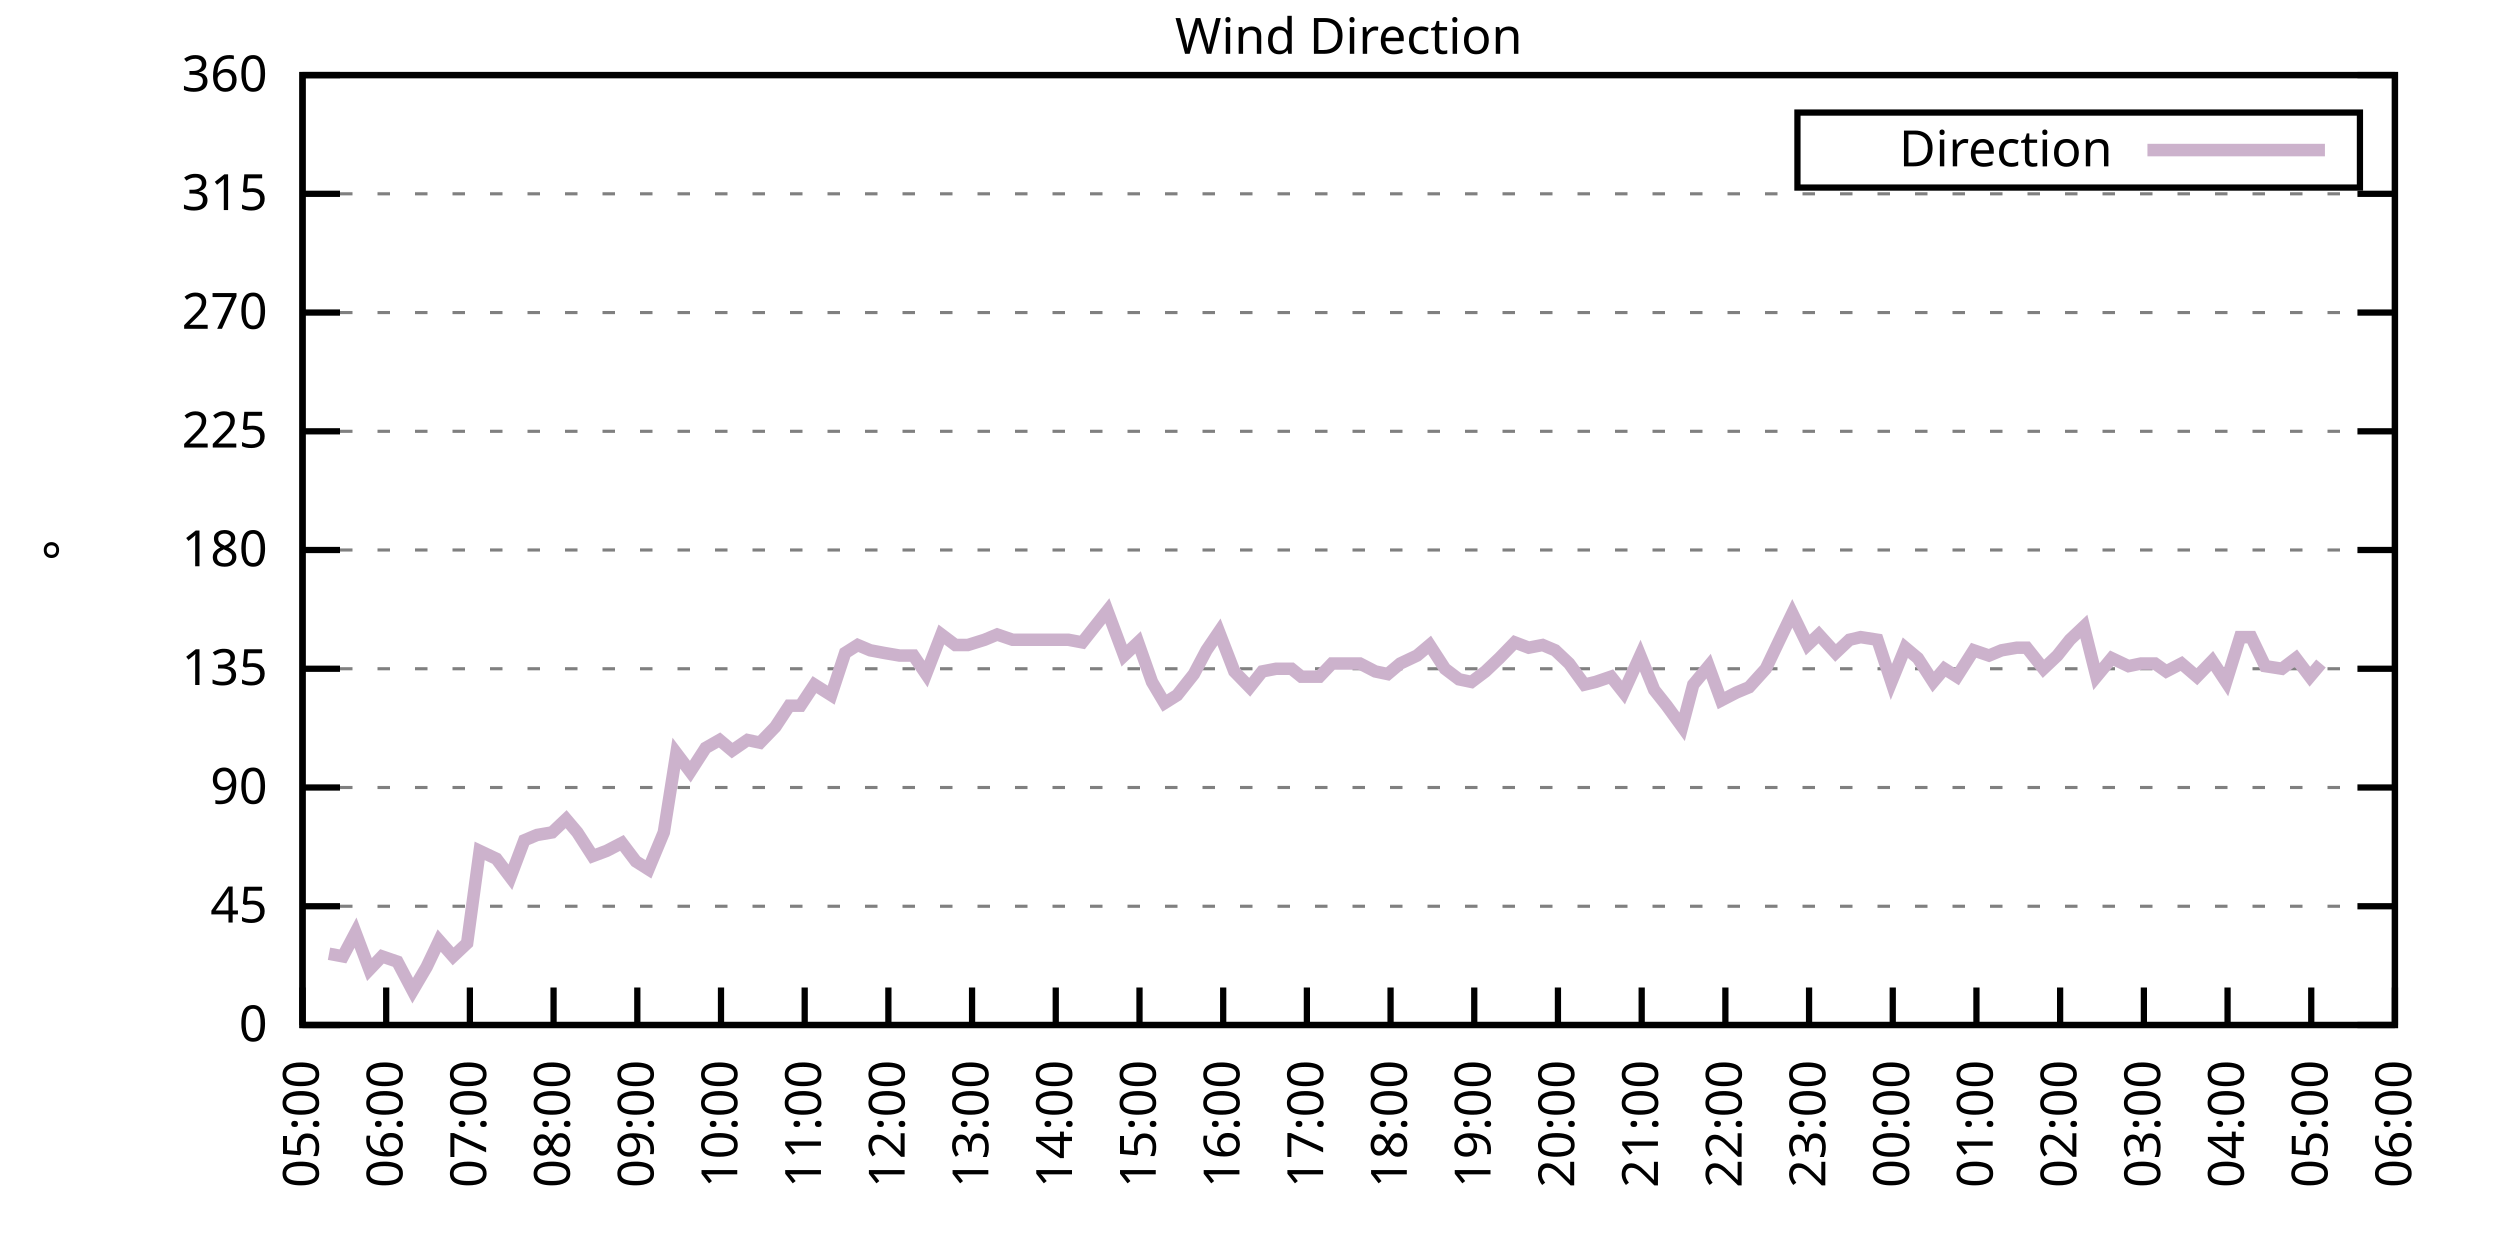
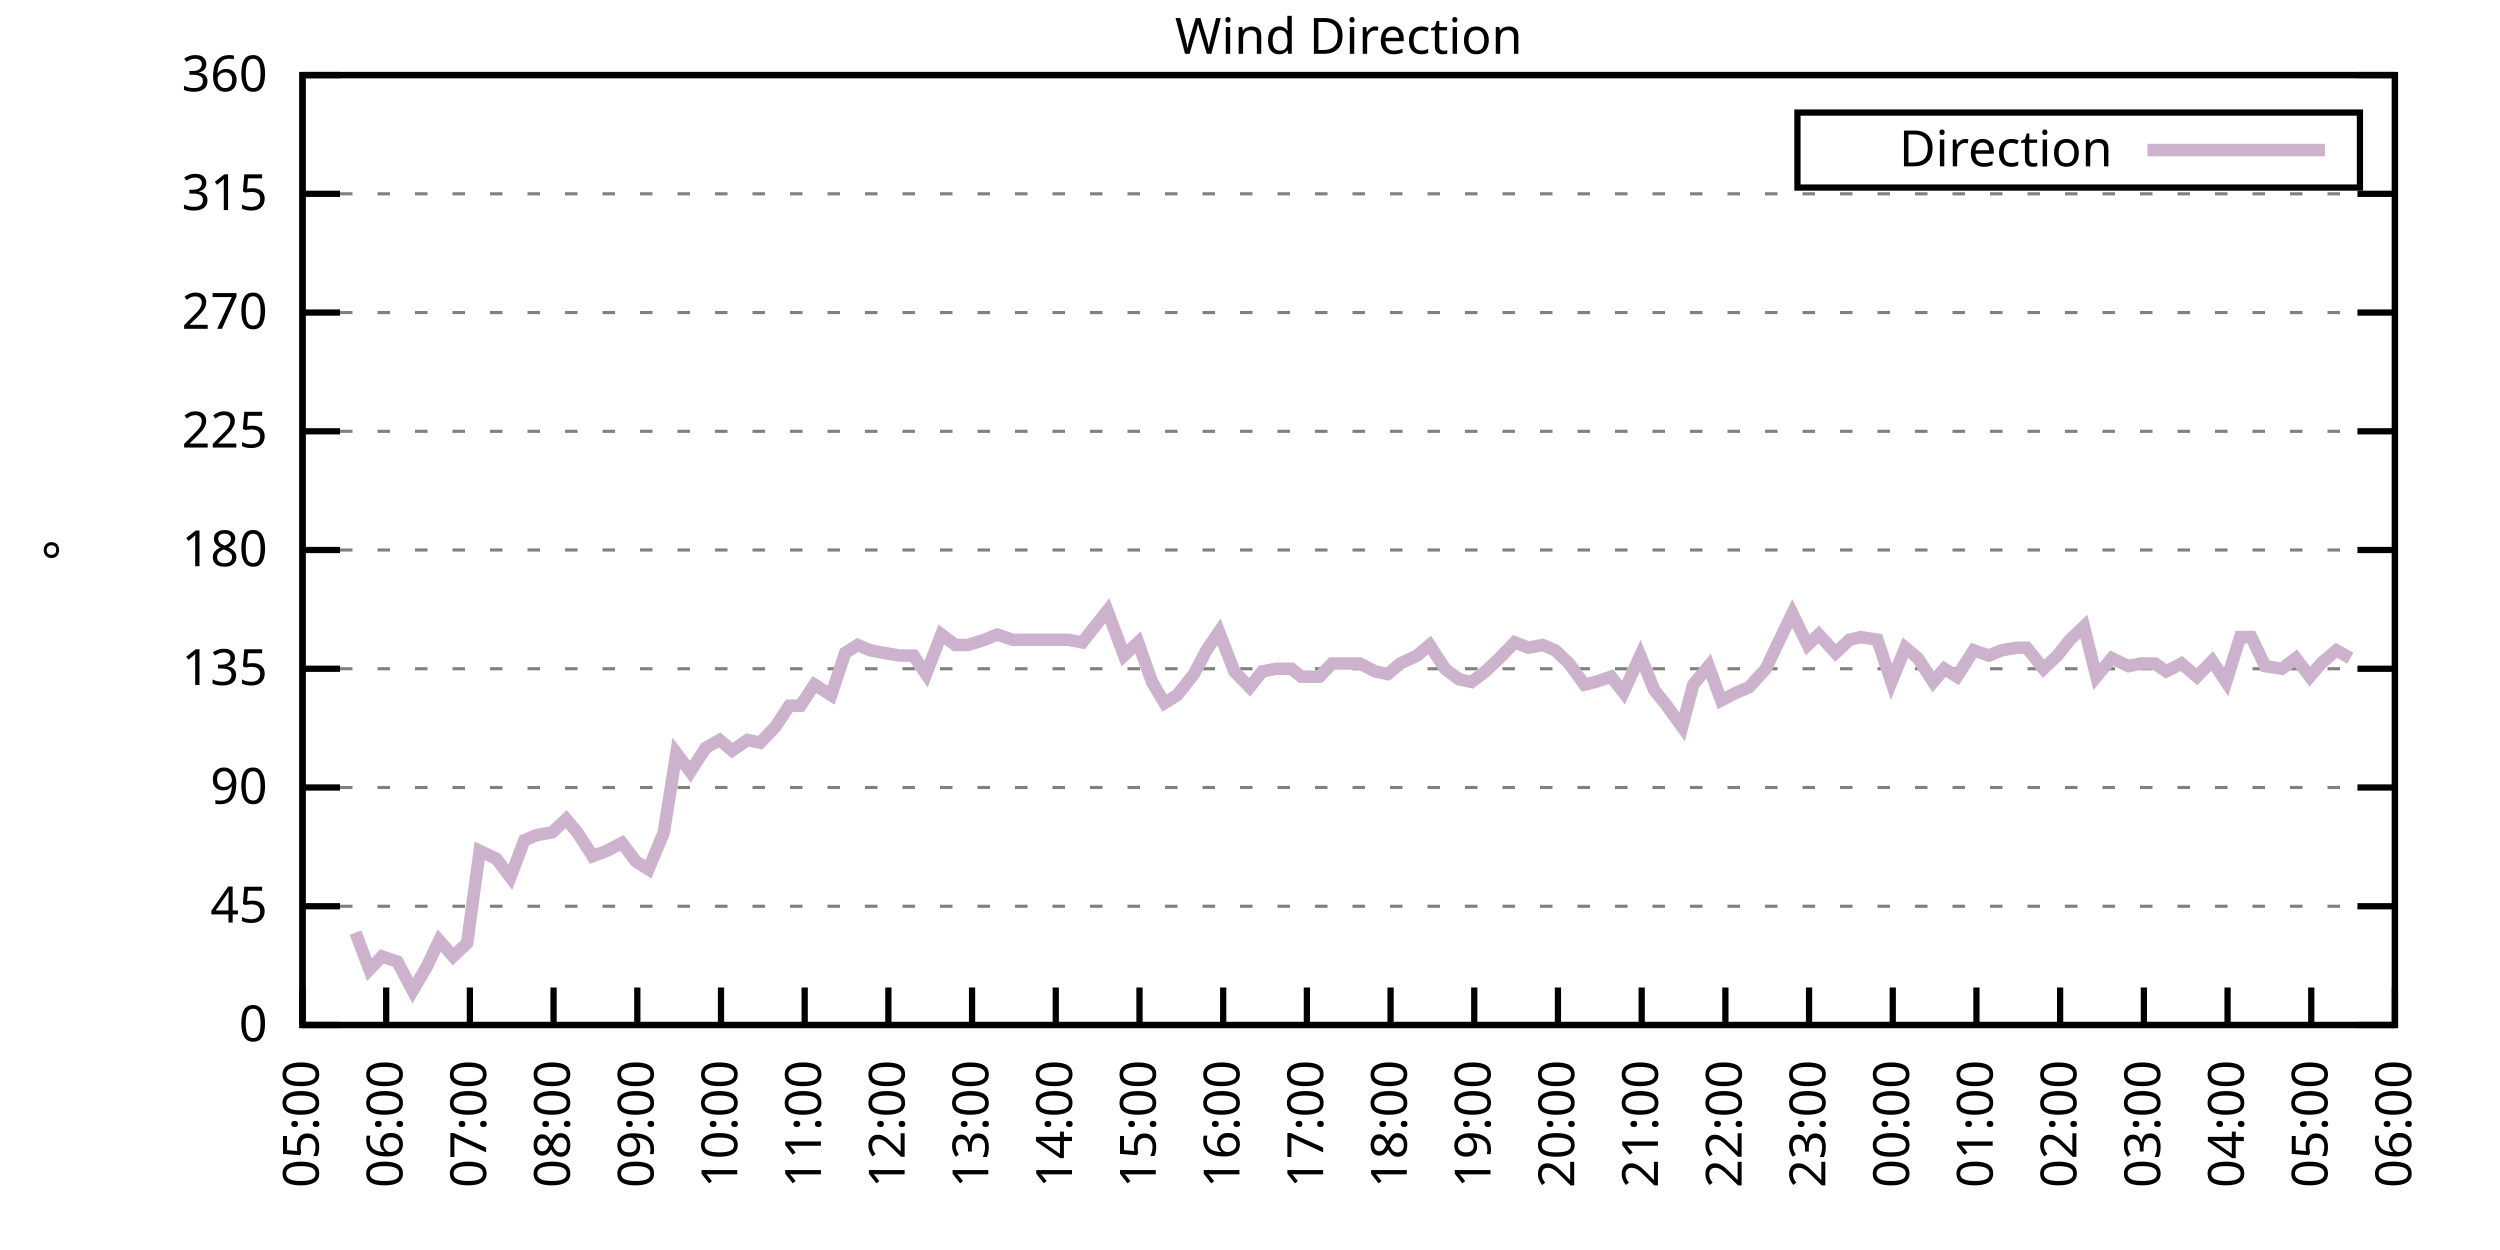
<svg xmlns="http://www.w3.org/2000/svg" xmlns:xlink="http://www.w3.org/1999/xlink" width="400" height="200" viewBox="0 0 400 200">
  <g id="gnuplot_canvas">
    <rect x="0" y="0" width="400" height="200" fill="none" />
    <defs>
      <circle id="gpDot" r="0.5" stroke-width="0.5" stroke="currentColor" />
      <path id="gpPt0" stroke-width="0.333" stroke="currentColor" d="M-1,0 h2 M0,-1 v2" />
      <path id="gpPt1" stroke-width="0.333" stroke="currentColor" d="M-1,-1 L1,1 M1,-1 L-1,1" />
      <path id="gpPt2" stroke-width="0.333" stroke="currentColor" d="M-1,0 L1,0 M0,-1 L0,1 M-1,-1 L1,1 M-1,1 L1,-1" />
      <rect id="gpPt3" stroke-width="0.333" stroke="currentColor" x="-1" y="-1" width="2" height="2" />
      <rect id="gpPt4" stroke-width="0.333" stroke="currentColor" fill="currentColor" x="-1" y="-1" width="2" height="2" />
      <circle id="gpPt5" stroke-width="0.333" stroke="currentColor" cx="0" cy="0" r="1" />
      <use xlink:href="#gpPt5" id="gpPt6" fill="currentColor" stroke="none" />
      <path id="gpPt7" stroke-width="0.333" stroke="currentColor" d="M0,-1.33 L-1.33,0.67 L1.33,0.67 z" />
      <use xlink:href="#gpPt7" id="gpPt8" fill="currentColor" stroke="none" />
      <use xlink:href="#gpPt7" id="gpPt9" stroke="currentColor" transform="rotate(180)" />
      <use xlink:href="#gpPt9" id="gpPt10" fill="currentColor" stroke="none" />
      <use xlink:href="#gpPt3" id="gpPt11" stroke="currentColor" transform="rotate(45)" />
      <use xlink:href="#gpPt11" id="gpPt12" fill="currentColor" stroke="none" />
      <path id="gpPt13" stroke-width="0.333" stroke="currentColor" d="M0,1.330 L1.265,0.411 L0.782,-1.067 L-0.782,-1.076 L-1.265,0.411 z" />
      <use xlink:href="#gpPt13" id="gpPt14" fill="currentColor" stroke="none" />
      <filter id="textbox" filterUnits="objectBoundingBox" x="0" y="0" height="1" width="1">
        <feFlood flood-color="white" flood-opacity="1" result="bgnd" />
        <feComposite in="SourceGraphic" in2="bgnd" operator="atop" />
      </filter>
      <filter id="greybox" filterUnits="objectBoundingBox" x="0" y="0" height="1" width="1">
        <feFlood flood-color="lightgrey" flood-opacity="1" result="grey" />
        <feComposite in="SourceGraphic" in2="grey" operator="atop" />
      </filter>
    </defs>
    <g fill="none" color="white" stroke="currentColor" stroke-width="1.00" stroke-linecap="butt" stroke-linejoin="miter">
</g>
    <g fill="none" color="black" stroke="currentColor" stroke-width="1.00" stroke-linecap="butt" stroke-linejoin="miter">
      <g stroke="none" shape-rendering="crispEdges">
        <polygon fill="rgb(255, 255, 255)" points="48.40,164.00 383.18,164.00 383.18,12.02 48.40,12.02 " />
      </g>
    </g>
    <g fill="none" color="black" stroke="currentColor" stroke-width="1.00" stroke-linecap="butt" stroke-linejoin="miter">
</g>
    <g fill="none" color="black" stroke="black" stroke-width="0.50" stroke-linecap="butt" stroke-linejoin="miter">
</g>
    <g fill="none" color="gray" stroke="currentColor" stroke-width="0.50" stroke-linecap="butt" stroke-linejoin="miter">
      <path stroke="gray" stroke-dasharray="2,4" class="gridline" d="M48.40,164.00 L383.19,164.00  " />
    </g>
    <g fill="none" color="gray" stroke="gray" stroke-width="1.00" stroke-linecap="butt" stroke-linejoin="miter">
</g>
    <g fill="none" color="black" stroke="currentColor" stroke-width="1.00" stroke-linecap="butt" stroke-linejoin="miter">
      <path stroke="black" d="M48.40,164.00 L54.40,164.00 M383.19,164.00 L377.19,164.00  " />
      <g transform="translate(42.80,166.60)" stroke="none" fill="black" font-family="Sans" font-size="8.00" text-anchor="end">
        <text>
          <tspan font-family="Sans"> 0</tspan>
        </text>
      </g>
    </g>
    <g fill="none" color="black" stroke="currentColor" stroke-width="1.00" stroke-linecap="butt" stroke-linejoin="miter">
</g>
    <g fill="none" color="black" stroke="black" stroke-width="0.50" stroke-linecap="butt" stroke-linejoin="miter">
</g>
    <g fill="none" color="gray" stroke="currentColor" stroke-width="0.50" stroke-linecap="butt" stroke-linejoin="miter">
      <path stroke="gray" stroke-dasharray="2,4" class="gridline" d="M48.40,145.00 L383.19,145.00  " />
    </g>
    <g fill="none" color="gray" stroke="gray" stroke-width="1.00" stroke-linecap="butt" stroke-linejoin="miter">
</g>
    <g fill="none" color="black" stroke="currentColor" stroke-width="1.00" stroke-linecap="butt" stroke-linejoin="miter">
      <path stroke="black" d="M48.40,145.00 L54.40,145.00 M383.19,145.00 L377.19,145.00  " />
      <g transform="translate(42.80,147.60)" stroke="none" fill="black" font-family="Sans" font-size="8.00" text-anchor="end">
        <text>
          <tspan font-family="Sans"> 45</tspan>
        </text>
      </g>
    </g>
    <g fill="none" color="black" stroke="currentColor" stroke-width="1.00" stroke-linecap="butt" stroke-linejoin="miter">
</g>
    <g fill="none" color="black" stroke="black" stroke-width="0.50" stroke-linecap="butt" stroke-linejoin="miter">
</g>
    <g fill="none" color="gray" stroke="currentColor" stroke-width="0.50" stroke-linecap="butt" stroke-linejoin="miter">
      <path stroke="gray" stroke-dasharray="2,4" class="gridline" d="M48.40,126.00 L383.19,126.00  " />
    </g>
    <g fill="none" color="gray" stroke="gray" stroke-width="1.00" stroke-linecap="butt" stroke-linejoin="miter">
</g>
    <g fill="none" color="black" stroke="currentColor" stroke-width="1.00" stroke-linecap="butt" stroke-linejoin="miter">
      <path stroke="black" d="M48.40,126.00 L54.40,126.00 M383.19,126.00 L377.19,126.00  " />
      <g transform="translate(42.80,128.60)" stroke="none" fill="black" font-family="Sans" font-size="8.00" text-anchor="end">
        <text>
          <tspan font-family="Sans"> 90</tspan>
        </text>
      </g>
    </g>
    <g fill="none" color="black" stroke="currentColor" stroke-width="1.00" stroke-linecap="butt" stroke-linejoin="miter">
</g>
    <g fill="none" color="black" stroke="black" stroke-width="0.50" stroke-linecap="butt" stroke-linejoin="miter">
</g>
    <g fill="none" color="gray" stroke="currentColor" stroke-width="0.50" stroke-linecap="butt" stroke-linejoin="miter">
      <path stroke="gray" stroke-dasharray="2,4" class="gridline" d="M48.40,107.00 L383.19,107.00  " />
    </g>
    <g fill="none" color="gray" stroke="gray" stroke-width="1.00" stroke-linecap="butt" stroke-linejoin="miter">
</g>
    <g fill="none" color="black" stroke="currentColor" stroke-width="1.00" stroke-linecap="butt" stroke-linejoin="miter">
      <path stroke="black" d="M48.40,107.00 L54.40,107.00 M383.19,107.00 L377.19,107.00  " />
      <g transform="translate(42.80,109.60)" stroke="none" fill="black" font-family="Sans" font-size="8.00" text-anchor="end">
        <text>
          <tspan font-family="Sans"> 135</tspan>
        </text>
      </g>
    </g>
    <g fill="none" color="black" stroke="currentColor" stroke-width="1.00" stroke-linecap="butt" stroke-linejoin="miter">
</g>
    <g fill="none" color="black" stroke="black" stroke-width="0.50" stroke-linecap="butt" stroke-linejoin="miter">
</g>
    <g fill="none" color="gray" stroke="currentColor" stroke-width="0.50" stroke-linecap="butt" stroke-linejoin="miter">
      <path stroke="gray" stroke-dasharray="2,4" class="gridline" d="M48.40,88.00 L383.19,88.00  " />
    </g>
    <g fill="none" color="gray" stroke="gray" stroke-width="1.00" stroke-linecap="butt" stroke-linejoin="miter">
</g>
    <g fill="none" color="black" stroke="currentColor" stroke-width="1.00" stroke-linecap="butt" stroke-linejoin="miter">
      <path stroke="black" d="M48.40,88.00 L54.40,88.00 M383.19,88.00 L377.19,88.00  " />
      <g transform="translate(42.80,90.60)" stroke="none" fill="black" font-family="Sans" font-size="8.00" text-anchor="end">
        <text>
          <tspan font-family="Sans"> 180</tspan>
        </text>
      </g>
    </g>
    <g fill="none" color="black" stroke="currentColor" stroke-width="1.00" stroke-linecap="butt" stroke-linejoin="miter">
</g>
    <g fill="none" color="black" stroke="black" stroke-width="0.50" stroke-linecap="butt" stroke-linejoin="miter">
</g>
    <g fill="none" color="gray" stroke="currentColor" stroke-width="0.50" stroke-linecap="butt" stroke-linejoin="miter">
      <path stroke="gray" stroke-dasharray="2,4" class="gridline" d="M48.40,69.01 L383.19,69.01  " />
    </g>
    <g fill="none" color="gray" stroke="gray" stroke-width="1.00" stroke-linecap="butt" stroke-linejoin="miter">
</g>
    <g fill="none" color="black" stroke="currentColor" stroke-width="1.00" stroke-linecap="butt" stroke-linejoin="miter">
      <path stroke="black" d="M48.40,69.01 L54.40,69.01 M383.19,69.01 L377.19,69.01  " />
      <g transform="translate(42.80,71.61)" stroke="none" fill="black" font-family="Sans" font-size="8.00" text-anchor="end">
        <text>
          <tspan font-family="Sans"> 225</tspan>
        </text>
      </g>
    </g>
    <g fill="none" color="black" stroke="currentColor" stroke-width="1.00" stroke-linecap="butt" stroke-linejoin="miter">
</g>
    <g fill="none" color="black" stroke="black" stroke-width="0.50" stroke-linecap="butt" stroke-linejoin="miter">
</g>
    <g fill="none" color="gray" stroke="currentColor" stroke-width="0.50" stroke-linecap="butt" stroke-linejoin="miter">
      <path stroke="gray" stroke-dasharray="2,4" class="gridline" d="M48.40,50.01 L383.19,50.01  " />
    </g>
    <g fill="none" color="gray" stroke="gray" stroke-width="1.00" stroke-linecap="butt" stroke-linejoin="miter">
</g>
    <g fill="none" color="black" stroke="currentColor" stroke-width="1.00" stroke-linecap="butt" stroke-linejoin="miter">
      <path stroke="black" d="M48.40,50.01 L54.40,50.01 M383.19,50.01 L377.19,50.01  " />
      <g transform="translate(42.80,52.61)" stroke="none" fill="black" font-family="Sans" font-size="8.00" text-anchor="end">
        <text>
          <tspan font-family="Sans"> 270</tspan>
        </text>
      </g>
    </g>
    <g fill="none" color="black" stroke="currentColor" stroke-width="1.00" stroke-linecap="butt" stroke-linejoin="miter">
</g>
    <g fill="none" color="black" stroke="black" stroke-width="0.50" stroke-linecap="butt" stroke-linejoin="miter">
</g>
    <g fill="none" color="gray" stroke="currentColor" stroke-width="0.50" stroke-linecap="butt" stroke-linejoin="miter">
      <path stroke="gray" stroke-dasharray="2,4" class="gridline" d="M48.40,31.01 L383.19,31.01  " />
    </g>
    <g fill="none" color="gray" stroke="gray" stroke-width="1.00" stroke-linecap="butt" stroke-linejoin="miter">
</g>
    <g fill="none" color="black" stroke="currentColor" stroke-width="1.00" stroke-linecap="butt" stroke-linejoin="miter">
      <path stroke="black" d="M48.40,31.01 L54.40,31.01 M383.19,31.01 L377.19,31.01  " />
      <g transform="translate(42.80,33.61)" stroke="none" fill="black" font-family="Sans" font-size="8.00" text-anchor="end">
        <text>
          <tspan font-family="Sans"> 315</tspan>
        </text>
      </g>
    </g>
    <g fill="none" color="black" stroke="currentColor" stroke-width="1.00" stroke-linecap="butt" stroke-linejoin="miter">
</g>
    <g fill="none" color="black" stroke="black" stroke-width="0.50" stroke-linecap="butt" stroke-linejoin="miter">
</g>
    <g fill="none" color="gray" stroke="currentColor" stroke-width="0.50" stroke-linecap="butt" stroke-linejoin="miter">
      <path stroke="gray" stroke-dasharray="2,4" class="gridline" d="M48.40,12.01 L383.19,12.01  " />
    </g>
    <g fill="none" color="gray" stroke="gray" stroke-width="1.00" stroke-linecap="butt" stroke-linejoin="miter">
</g>
    <g fill="none" color="black" stroke="currentColor" stroke-width="1.00" stroke-linecap="butt" stroke-linejoin="miter">
      <path stroke="black" d="M48.40,12.01 L54.40,12.01 M383.19,12.01 L377.19,12.01  " />
      <g transform="translate(42.80,14.61)" stroke="none" fill="black" font-family="Sans" font-size="8.00" text-anchor="end">
        <text>
          <tspan font-family="Sans"> 360</tspan>
        </text>
      </g>
    </g>
    <g fill="none" color="black" stroke="currentColor" stroke-width="1.00" stroke-linecap="butt" stroke-linejoin="miter">
      <path stroke="black" d="M48.40,164.00 L48.40,158.00  " />
      <g transform="translate(51.00,169.60) rotate(270.00)" stroke="none" fill="black" font-family="Sans" font-size="8.00" text-anchor="end">
        <text>
          <tspan font-family="Sans">05:00</tspan>
        </text>
      </g>
    </g>
    <g fill="none" color="black" stroke="currentColor" stroke-width="1.00" stroke-linecap="butt" stroke-linejoin="miter">
      <path stroke="black" d="M61.79,164.00 L61.79,158.00  " />
      <g transform="translate(64.39,169.60) rotate(270.00)" stroke="none" fill="black" font-family="Sans" font-size="8.00" text-anchor="end">
        <text>
          <tspan font-family="Sans">06:00</tspan>
        </text>
      </g>
    </g>
    <g fill="none" color="black" stroke="currentColor" stroke-width="1.00" stroke-linecap="butt" stroke-linejoin="miter">
      <path stroke="black" d="M75.18,164.00 L75.18,158.00  " />
      <g transform="translate(77.78,169.60) rotate(270.00)" stroke="none" fill="black" font-family="Sans" font-size="8.00" text-anchor="end">
        <text>
          <tspan font-family="Sans">07:00</tspan>
        </text>
      </g>
    </g>
    <g fill="none" color="black" stroke="currentColor" stroke-width="1.00" stroke-linecap="butt" stroke-linejoin="miter">
      <path stroke="black" d="M88.57,164.00 L88.57,158.00  " />
      <g transform="translate(91.17,169.60) rotate(270.00)" stroke="none" fill="black" font-family="Sans" font-size="8.00" text-anchor="end">
        <text>
          <tspan font-family="Sans">08:00</tspan>
        </text>
      </g>
    </g>
    <g fill="none" color="black" stroke="currentColor" stroke-width="1.00" stroke-linecap="butt" stroke-linejoin="miter">
      <path stroke="black" d="M101.97,164.00 L101.97,158.00  " />
      <g transform="translate(104.57,169.60) rotate(270.00)" stroke="none" fill="black" font-family="Sans" font-size="8.00" text-anchor="end">
        <text>
          <tspan font-family="Sans">09:00</tspan>
        </text>
      </g>
    </g>
    <g fill="none" color="black" stroke="currentColor" stroke-width="1.00" stroke-linecap="butt" stroke-linejoin="miter">
      <path stroke="black" d="M115.36,164.00 L115.36,158.00  " />
      <g transform="translate(117.96,169.60) rotate(270.00)" stroke="none" fill="black" font-family="Sans" font-size="8.00" text-anchor="end">
        <text>
          <tspan font-family="Sans">10:00</tspan>
        </text>
      </g>
    </g>
    <g fill="none" color="black" stroke="currentColor" stroke-width="1.00" stroke-linecap="butt" stroke-linejoin="miter">
      <path stroke="black" d="M128.75,164.00 L128.75,158.00  " />
      <g transform="translate(131.35,169.60) rotate(270.00)" stroke="none" fill="black" font-family="Sans" font-size="8.00" text-anchor="end">
        <text>
          <tspan font-family="Sans">11:00</tspan>
        </text>
      </g>
    </g>
    <g fill="none" color="black" stroke="currentColor" stroke-width="1.00" stroke-linecap="butt" stroke-linejoin="miter">
      <path stroke="black" d="M142.14,164.00 L142.14,158.00  " />
      <g transform="translate(144.74,169.60) rotate(270.00)" stroke="none" fill="black" font-family="Sans" font-size="8.00" text-anchor="end">
        <text>
          <tspan font-family="Sans">12:00</tspan>
        </text>
      </g>
    </g>
    <g fill="none" color="black" stroke="currentColor" stroke-width="1.00" stroke-linecap="butt" stroke-linejoin="miter">
      <path stroke="black" d="M155.53,164.00 L155.53,158.00  " />
      <g transform="translate(158.13,169.60) rotate(270.00)" stroke="none" fill="black" font-family="Sans" font-size="8.00" text-anchor="end">
        <text>
          <tspan font-family="Sans">13:00</tspan>
        </text>
      </g>
    </g>
    <g fill="none" color="black" stroke="currentColor" stroke-width="1.00" stroke-linecap="butt" stroke-linejoin="miter">
      <path stroke="black" d="M168.92,164.00 L168.92,158.00  " />
      <g transform="translate(171.52,169.60) rotate(270.00)" stroke="none" fill="black" font-family="Sans" font-size="8.00" text-anchor="end">
        <text>
          <tspan font-family="Sans">14:00</tspan>
        </text>
      </g>
    </g>
    <g fill="none" color="black" stroke="currentColor" stroke-width="1.00" stroke-linecap="butt" stroke-linejoin="miter">
      <path stroke="black" d="M182.32,164.00 L182.32,158.00  " />
      <g transform="translate(184.92,169.60) rotate(270.00)" stroke="none" fill="black" font-family="Sans" font-size="8.00" text-anchor="end">
        <text>
          <tspan font-family="Sans">15:00</tspan>
        </text>
      </g>
    </g>
    <g fill="none" color="black" stroke="currentColor" stroke-width="1.00" stroke-linecap="butt" stroke-linejoin="miter">
      <path stroke="black" d="M195.71,164.00 L195.71,158.00  " />
      <g transform="translate(198.31,169.60) rotate(270.00)" stroke="none" fill="black" font-family="Sans" font-size="8.00" text-anchor="end">
        <text>
          <tspan font-family="Sans">16:00</tspan>
        </text>
      </g>
    </g>
    <g fill="none" color="black" stroke="currentColor" stroke-width="1.00" stroke-linecap="butt" stroke-linejoin="miter">
      <path stroke="black" d="M209.10,164.00 L209.10,158.00  " />
      <g transform="translate(211.70,169.60) rotate(270.00)" stroke="none" fill="black" font-family="Sans" font-size="8.00" text-anchor="end">
        <text>
          <tspan font-family="Sans">17:00</tspan>
        </text>
      </g>
    </g>
    <g fill="none" color="black" stroke="currentColor" stroke-width="1.00" stroke-linecap="butt" stroke-linejoin="miter">
      <path stroke="black" d="M222.49,164.00 L222.49,158.00  " />
      <g transform="translate(225.09,169.60) rotate(270.00)" stroke="none" fill="black" font-family="Sans" font-size="8.00" text-anchor="end">
        <text>
          <tspan font-family="Sans">18:00</tspan>
        </text>
      </g>
    </g>
    <g fill="none" color="black" stroke="currentColor" stroke-width="1.00" stroke-linecap="butt" stroke-linejoin="miter">
      <path stroke="black" d="M235.88,164.00 L235.88,158.00  " />
      <g transform="translate(238.48,169.60) rotate(270.00)" stroke="none" fill="black" font-family="Sans" font-size="8.00" text-anchor="end">
        <text>
          <tspan font-family="Sans">19:00</tspan>
        </text>
      </g>
    </g>
    <g fill="none" color="black" stroke="currentColor" stroke-width="1.00" stroke-linecap="butt" stroke-linejoin="miter">
      <path stroke="black" d="M249.27,164.00 L249.27,158.00  " />
      <g transform="translate(251.87,169.60) rotate(270.00)" stroke="none" fill="black" font-family="Sans" font-size="8.00" text-anchor="end">
        <text>
          <tspan font-family="Sans">20:00</tspan>
        </text>
      </g>
    </g>
    <g fill="none" color="black" stroke="currentColor" stroke-width="1.00" stroke-linecap="butt" stroke-linejoin="miter">
      <path stroke="black" d="M262.67,164.00 L262.67,158.00  " />
      <g transform="translate(265.27,169.60) rotate(270.00)" stroke="none" fill="black" font-family="Sans" font-size="8.00" text-anchor="end">
        <text>
          <tspan font-family="Sans">21:00</tspan>
        </text>
      </g>
    </g>
    <g fill="none" color="black" stroke="currentColor" stroke-width="1.00" stroke-linecap="butt" stroke-linejoin="miter">
      <path stroke="black" d="M276.06,164.00 L276.06,158.00  " />
      <g transform="translate(278.66,169.60) rotate(270.00)" stroke="none" fill="black" font-family="Sans" font-size="8.00" text-anchor="end">
        <text>
          <tspan font-family="Sans">22:00</tspan>
        </text>
      </g>
    </g>
    <g fill="none" color="black" stroke="currentColor" stroke-width="1.00" stroke-linecap="butt" stroke-linejoin="miter">
      <path stroke="black" d="M289.45,164.00 L289.45,158.00  " />
      <g transform="translate(292.05,169.60) rotate(270.00)" stroke="none" fill="black" font-family="Sans" font-size="8.00" text-anchor="end">
        <text>
          <tspan font-family="Sans">23:00</tspan>
        </text>
      </g>
    </g>
    <g fill="none" color="black" stroke="currentColor" stroke-width="1.00" stroke-linecap="butt" stroke-linejoin="miter">
      <path stroke="black" d="M302.84,164.00 L302.84,158.00  " />
      <g transform="translate(305.44,169.60) rotate(270.00)" stroke="none" fill="black" font-family="Sans" font-size="8.00" text-anchor="end">
        <text>
          <tspan font-family="Sans">00:00</tspan>
        </text>
      </g>
    </g>
    <g fill="none" color="black" stroke="currentColor" stroke-width="1.00" stroke-linecap="butt" stroke-linejoin="miter">
      <path stroke="black" d="M316.23,164.00 L316.23,158.00  " />
      <g transform="translate(318.83,169.60) rotate(270.00)" stroke="none" fill="black" font-family="Sans" font-size="8.00" text-anchor="end">
        <text>
          <tspan font-family="Sans">01:00</tspan>
        </text>
      </g>
    </g>
    <g fill="none" color="black" stroke="currentColor" stroke-width="1.00" stroke-linecap="butt" stroke-linejoin="miter">
      <path stroke="black" d="M329.62,164.00 L329.62,158.00  " />
      <g transform="translate(332.22,169.60) rotate(270.00)" stroke="none" fill="black" font-family="Sans" font-size="8.00" text-anchor="end">
        <text>
          <tspan font-family="Sans">02:00</tspan>
        </text>
      </g>
    </g>
    <g fill="none" color="black" stroke="currentColor" stroke-width="1.00" stroke-linecap="butt" stroke-linejoin="miter">
      <path stroke="black" d="M343.02,164.00 L343.02,158.00  " />
      <g transform="translate(345.62,169.60) rotate(270.00)" stroke="none" fill="black" font-family="Sans" font-size="8.00" text-anchor="end">
        <text>
          <tspan font-family="Sans">03:00</tspan>
        </text>
      </g>
    </g>
    <g fill="none" color="black" stroke="currentColor" stroke-width="1.00" stroke-linecap="butt" stroke-linejoin="miter">
      <path stroke="black" d="M356.41,164.00 L356.41,158.00  " />
      <g transform="translate(359.01,169.60) rotate(270.00)" stroke="none" fill="black" font-family="Sans" font-size="8.00" text-anchor="end">
        <text>
          <tspan font-family="Sans">04:00</tspan>
        </text>
      </g>
    </g>
    <g fill="none" color="black" stroke="currentColor" stroke-width="1.00" stroke-linecap="butt" stroke-linejoin="miter">
      <path stroke="black" d="M369.80,164.00 L369.80,158.00  " />
      <g transform="translate(372.40,169.60) rotate(270.00)" stroke="none" fill="black" font-family="Sans" font-size="8.00" text-anchor="end">
        <text>
          <tspan font-family="Sans">05:00</tspan>
        </text>
      </g>
    </g>
    <g fill="none" color="black" stroke="currentColor" stroke-width="1.00" stroke-linecap="butt" stroke-linejoin="miter">
      <path stroke="black" d="M383.19,164.00 L383.19,158.00  " />
      <g transform="translate(385.79,169.60) rotate(270.00)" stroke="none" fill="black" font-family="Sans" font-size="8.00" text-anchor="end">
        <text>
          <tspan font-family="Sans">06:00</tspan>
        </text>
      </g>
    </g>
    <g fill="none" color="black" stroke="currentColor" stroke-width="1.00" stroke-linecap="butt" stroke-linejoin="miter">
</g>
    <g fill="none" color="black" stroke="currentColor" stroke-width="1.00" stroke-linecap="butt" stroke-linejoin="miter">
      <path stroke="black" d="M48.40,12.01 L48.40,164.00 L383.19,164.00 L383.19,12.01 L48.40,12.01 Z  " />
    </g>
    <g fill="none" color="black" stroke="currentColor" stroke-width="1.00" stroke-linecap="butt" stroke-linejoin="miter">
</g>
    <g fill="none" color="black" stroke="currentColor" stroke-width="1.00" stroke-linecap="butt" stroke-linejoin="miter">
      <path stroke="black" d="M287.59,30.01 L287.59,18.01 L377.59,18.01 L377.59,30.01 L287.59,30.01 Z  " />
    </g>
    <g id="Wind_direction_plot_1">
      <g fill="none" color="white" stroke="black" stroke-width="2.00" stroke-linecap="butt" stroke-linejoin="miter">
</g>
      <g fill="none" color="black" stroke="currentColor" stroke-width="2.00" stroke-linecap="butt" stroke-linejoin="miter">
        <g transform="translate(337.99,26.61)" stroke="none" fill="black" font-family="Sans" font-size="8.00" text-anchor="end">
          <text>
            <tspan font-family="Sans">Direction</tspan>
          </text>
        </g>
      </g>
      <g fill="none" color="black" stroke="currentColor" stroke-width="2.00" stroke-linecap="butt" stroke-linejoin="miter">
-         <path stroke="rgb(204, 178, 204)" d="M343.59,24.01 L371.99,24.01 M52.64,152.60 L54.87,153.02 L56.88,149.22 L59.11,155.13 L61.12,153.02 L63.58,153.87   L66.03,158.51 L68.26,154.71 L70.27,150.49 L72.50,153.02 L74.74,150.91 L76.75,136.14 L79.42,137.40 L81.66,140.36   L83.89,134.45 L85.90,133.60 L88.35,133.18 L90.58,131.07 L92.37,133.18 L94.82,136.98 L97.06,136.14 L99.51,134.87   L101.74,137.82 L103.75,139.09 L106.21,133.18 L108.22,120.51 L110.45,123.47 L112.90,119.67 L115.13,118.40 L117.14,120.09   L119.60,118.40 L121.61,118.83 L124.06,116.29 L126.29,112.91 L128.08,112.91 L130.31,109.54 L132.99,111.23 L135.22,104.47   L137.23,103.20 L139.24,104.05 L141.47,104.47 L143.93,104.89 L146.16,104.89 L148.17,107.85 L150.62,101.52 L152.85,103.20   L154.86,103.20 L157.54,102.36 L159.55,101.52 L162.01,102.36 L170.93,102.36 L173.17,102.78 L175.17,100.25 L177.18,97.72   L179.86,104.89 L182.09,102.78 L184.32,109.11 L186.33,112.49 L188.34,111.23 L191.02,107.85 L193.03,104.05 L195.04,101.09   L197.49,107.43 L199.95,109.96 L201.96,107.43 L204.19,107.00 L206.64,107.00 L208.21,108.27 L211.11,108.27 L213.12,106.16   L215.57,106.16 L217.58,106.16 L220.04,107.43 L222.04,107.85 L224.05,106.16 L226.73,104.89 L228.74,103.20 L231.20,107.00   L233.43,108.69 L235.44,109.11 L237.67,107.43 L239.90,105.31 L242.36,102.78 L244.59,103.63 L246.82,103.20 L248.83,104.05   L251.06,106.16 L253.51,109.54 L255.30,109.11 L257.76,108.27 L259.76,110.80 L262.44,104.89 L264.67,110.38 L266.68,112.91   L269.14,116.29 L270.92,109.54 L273.38,106.58 L275.39,112.07 L277.84,110.80 L279.85,109.96 L282.53,107.00 L284.54,102.78   L286.77,98.14 L289.23,103.20 L291.01,101.52 L293.69,104.47 L295.92,102.36 L297.71,101.94 L300.39,102.36 L302.62,109.11   L304.85,103.63 L306.86,105.31 L309.31,109.11 L311.10,107.00 L313.11,108.27 L315.79,104.05 L318.24,104.89 L320.25,104.05   L322.70,103.63 L324.27,103.63 L326.95,107.00 L329.18,104.89 L331.19,102.36 L333.42,100.25 L335.43,108.27 L337.88,105.31   L340.56,106.58 L342.57,106.16 L344.80,106.16 L346.59,107.43 L349.04,106.16 L351.50,108.27 L353.95,105.74 L356.18,109.11   L358.42,101.94 L360.20,101.94 L362.43,106.58 L365.11,107.00 L367.34,105.31 L369.58,108.27 L371.36,106.16  " />
+         <path stroke="rgb(204, 178, 204)" d="M343.59,24.01 L371.99,24.01 M56.88,149.22 L59.11,155.13 L61.12,153.02 L63.58,153.87 L66.03,158.51 L68.26,154.71   L70.27,150.49 L72.50,153.02 L74.74,150.91 L76.75,136.14 L79.42,137.40 L81.66,140.36 L83.89,134.45 L85.90,133.60   L88.35,133.18 L90.58,131.07 L92.37,133.18 L94.82,136.98 L97.06,136.14 L99.51,134.87 L101.74,137.82 L103.75,139.09   L106.21,133.18 L108.22,120.51 L110.45,123.47 L112.90,119.67 L115.13,118.40 L117.14,120.09 L119.60,118.40 L121.61,118.83   L124.06,116.29 L126.29,112.91 L128.08,112.91 L130.31,109.54 L132.99,111.23 L135.22,104.47 L137.23,103.20 L139.24,104.05   L141.47,104.47 L143.93,104.89 L146.16,104.89 L148.17,107.85 L150.62,101.52 L152.85,103.20 L154.86,103.20 L157.54,102.36   L159.55,101.52 L162.01,102.36 L170.93,102.36 L173.17,102.78 L175.17,100.25 L177.18,97.72 L179.86,104.89 L182.09,102.78   L184.32,109.11 L186.33,112.49 L188.34,111.23 L191.02,107.85 L193.03,104.05 L195.04,101.09 L197.49,107.43 L199.95,109.96   L201.96,107.43 L204.19,107.00 L206.64,107.00 L208.21,108.27 L211.11,108.27 L213.12,106.16 L215.57,106.16 L217.58,106.16   L220.04,107.43 L222.04,107.85 L224.05,106.16 L226.73,104.89 L228.74,103.20 L231.20,107.00 L233.43,108.69 L235.44,109.11   L237.67,107.43 L239.90,105.31 L242.36,102.78 L244.59,103.63 L246.82,103.20 L248.83,104.05 L251.06,106.16 L253.51,109.54   L255.30,109.11 L257.76,108.27 L259.76,110.80 L262.44,104.89 L264.67,110.38 L266.68,112.91 L269.14,116.29 L270.92,109.54   L273.38,106.58 L275.39,112.07 L277.84,110.80 L279.85,109.96 L282.53,107.00 L284.54,102.78 L286.77,98.14 L289.23,103.20   L291.01,101.52 L293.69,104.47 L295.92,102.36 L297.71,101.94 L300.39,102.36 L302.62,109.11 L304.85,103.63 L306.86,105.31   L309.31,109.11 L311.10,107.00 L313.11,108.27 L315.79,104.05 L318.24,104.89 L320.25,104.05 L322.70,103.63 L324.27,103.63   L326.95,107.00 L329.18,104.89 L331.19,102.36 L333.42,100.25 L335.43,108.27 L337.88,105.31 L340.56,106.58 L342.57,106.16   L344.80,106.16 L346.59,107.43 L349.04,106.16 L351.50,108.27 L353.95,105.74 L356.18,109.11 L358.42,101.94 L360.20,101.94   L362.43,106.58 L365.11,107.00 L367.34,105.31 L369.58,108.27 L371.36,106.16 L373.82,104.05 L376.05,105.31  " />
      </g>
    </g>
    <g fill="none" color="black" stroke="currentColor" stroke-width="2.00" stroke-linecap="butt" stroke-linejoin="miter">
</g>
    <g fill="none" color="black" stroke="black" stroke-width="1.00" stroke-linecap="butt" stroke-linejoin="miter">
</g>
    <g fill="none" color="black" stroke="currentColor" stroke-width="1.00" stroke-linecap="butt" stroke-linejoin="miter">
      <path stroke="black" d="M48.40,12.01 L48.40,164.00 L383.19,164.00 L383.19,12.01 L48.40,12.01 Z  " />
      <g transform="translate(12.80,88.01) rotate(270.00)" stroke="none" fill="black" font-family="Sans" font-size="8.00" text-anchor="middle">
        <text>
          <tspan font-family="Sans">°</tspan>
        </text>
      </g>
    </g>
    <g fill="none" color="black" stroke="currentColor" stroke-width="1.00" stroke-linecap="butt" stroke-linejoin="miter">
</g>
    <g fill="none" color="black" stroke="currentColor" stroke-width="1.00" stroke-linecap="butt" stroke-linejoin="miter">
      <g transform="translate(215.79,8.61)" stroke="none" fill="black" font-family="Sans" font-size="8.00" text-anchor="middle">
        <text>
          <tspan font-family="Sans">Wind Direction</tspan>
        </text>
      </g>
    </g>
    <g fill="none" color="black" stroke="currentColor" stroke-width="1.00" stroke-linecap="butt" stroke-linejoin="miter">
</g>
  </g>
</svg>
